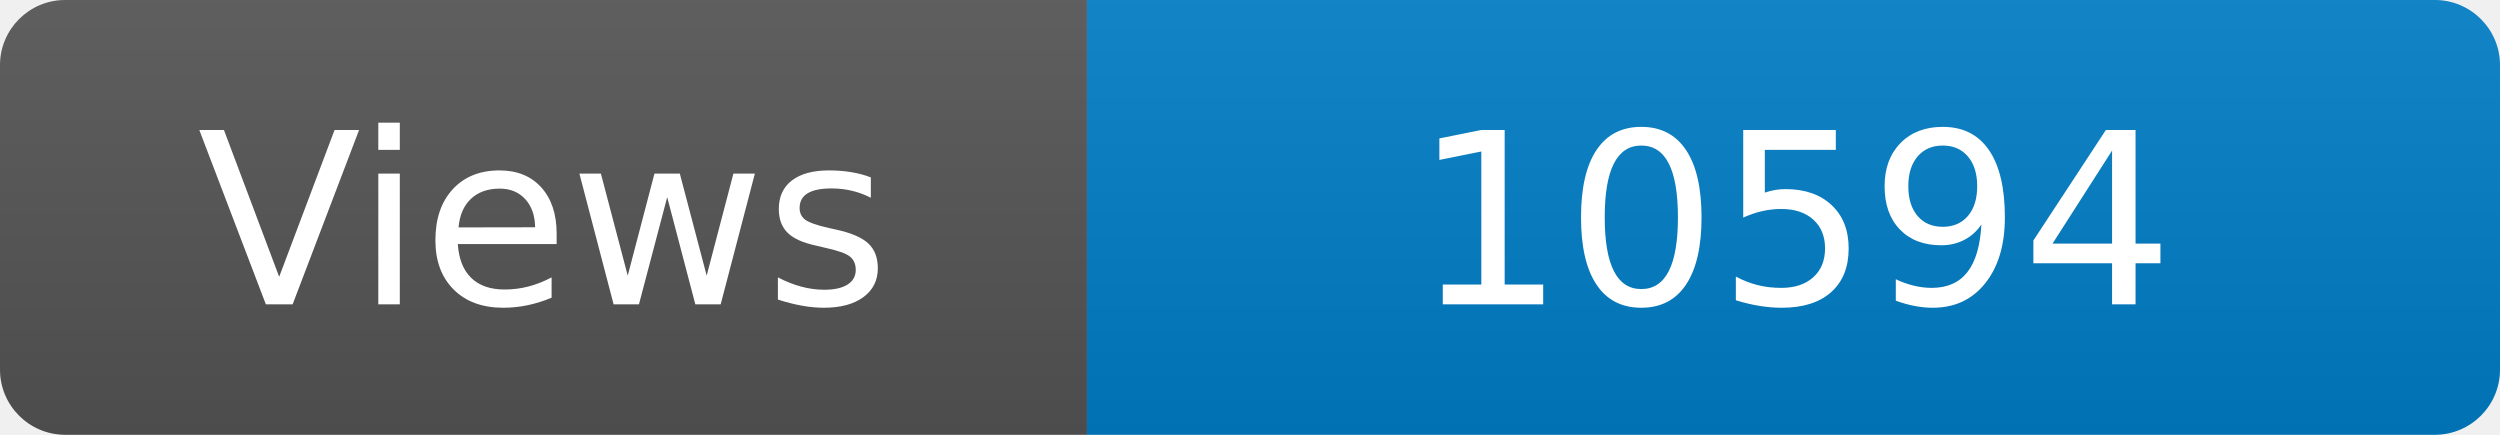
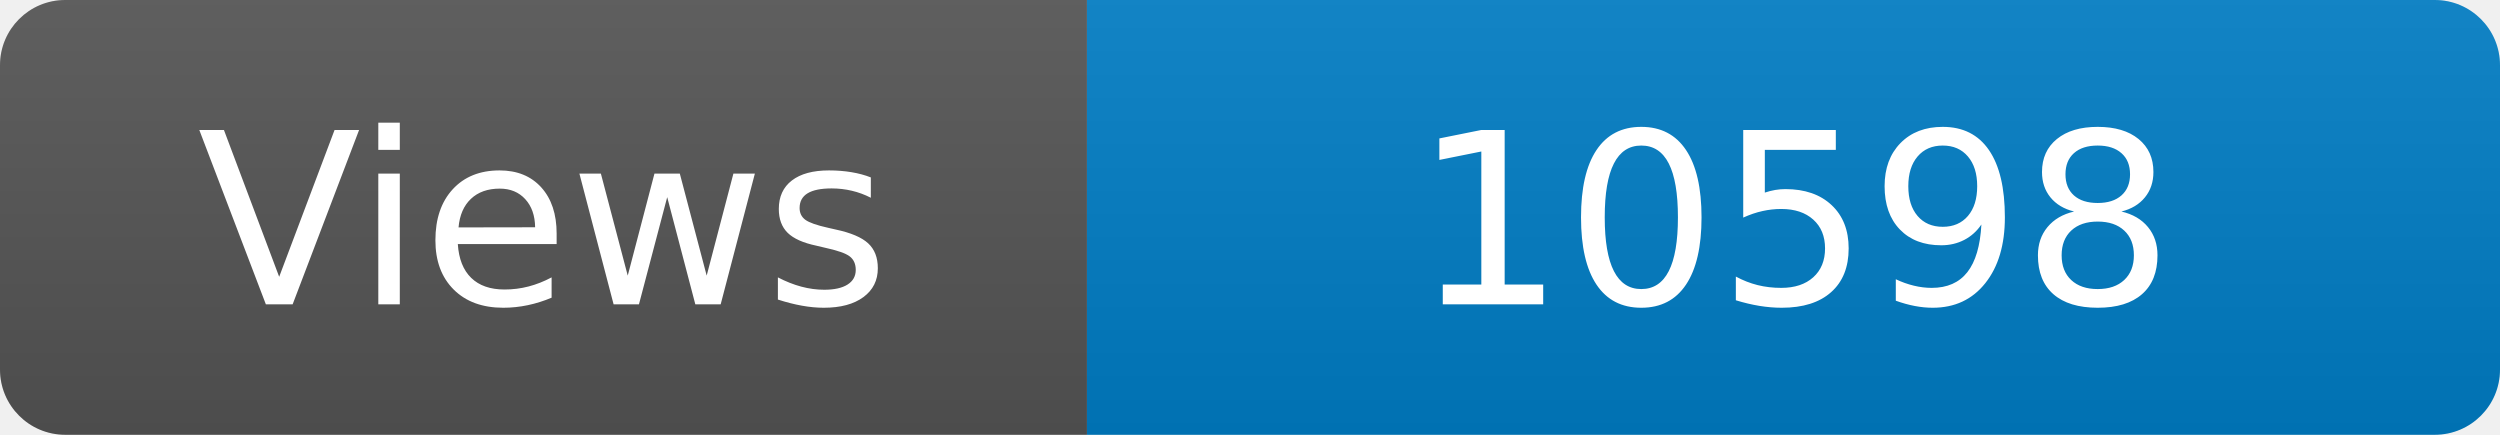
<svg xmlns="http://www.w3.org/2000/svg" width="115" height="20" role="img" aria-label="Maintained?: yes">
  <linearGradient id="s" x2="0" y2="100%">
    <stop offset="0" stop-color="#bbb" stop-opacity=".1" />
    <stop offset="1" stop-opacity=".1" />
  </linearGradient>
  <clipPath id="r">
    <rect width="115" height="20" rx="3" fill="#fff" />
  </clipPath>
  <g clip-path="url(#r)">
    <rect width="50" height="20" fill="#555" />
    <rect x="50" width="160" height="20" fill="#007ec6" />
    <rect width="115" height="20" fill="url(#s)" />
  </g>
  <g fill="#fff" text-anchor="middle" font-family="Verdana,Geneva,DejaVu Sans,sans-serif" font-size="110">
    <text x="250" y="140" transform="scale(.1)" fill="#fff">Views</text>
-     <text x="825" y="140" transform="scale(.1)" fill="#fff">10594</text>
+     <text x="825" y="140" transform="scale(.1)" fill="#fff">10598</text>
  </g>
</svg>
